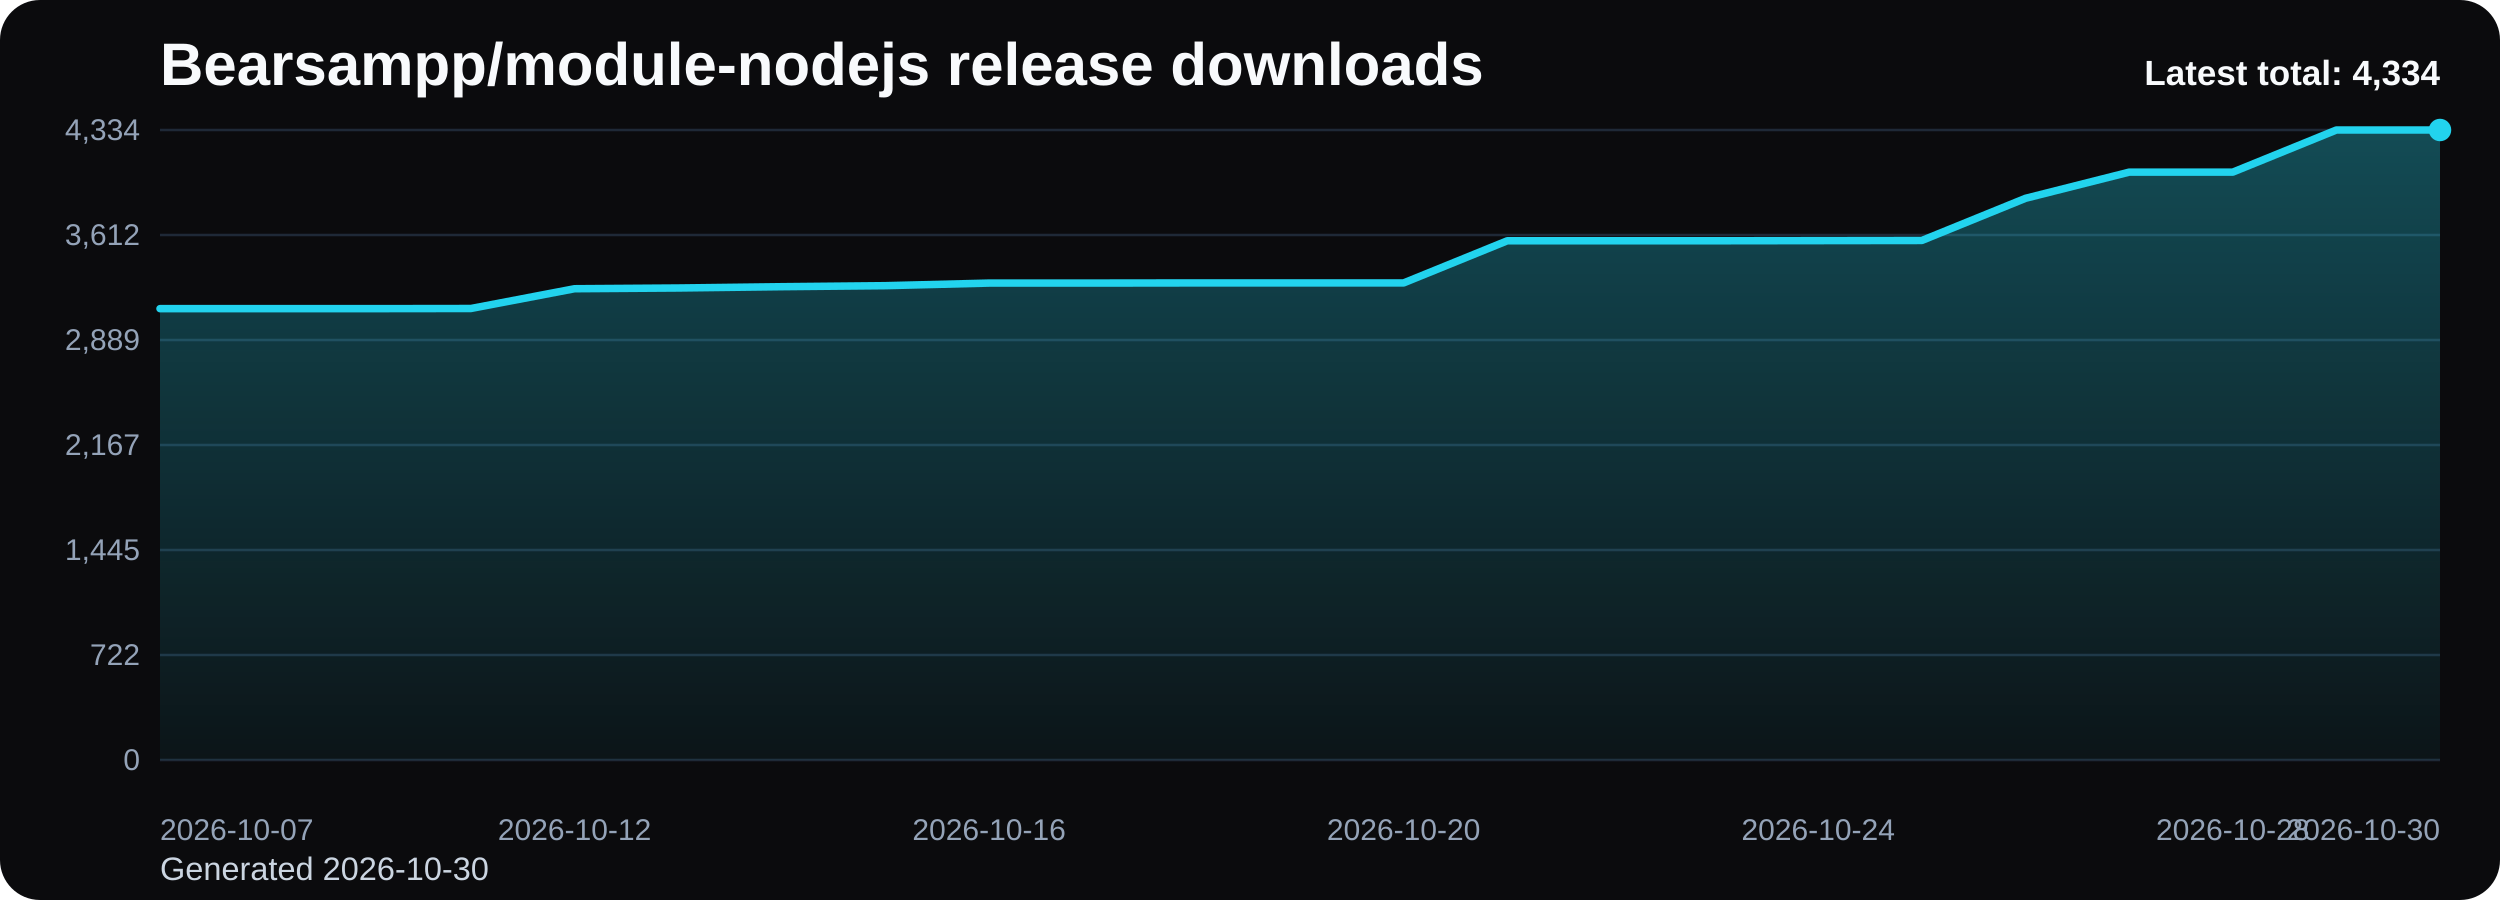
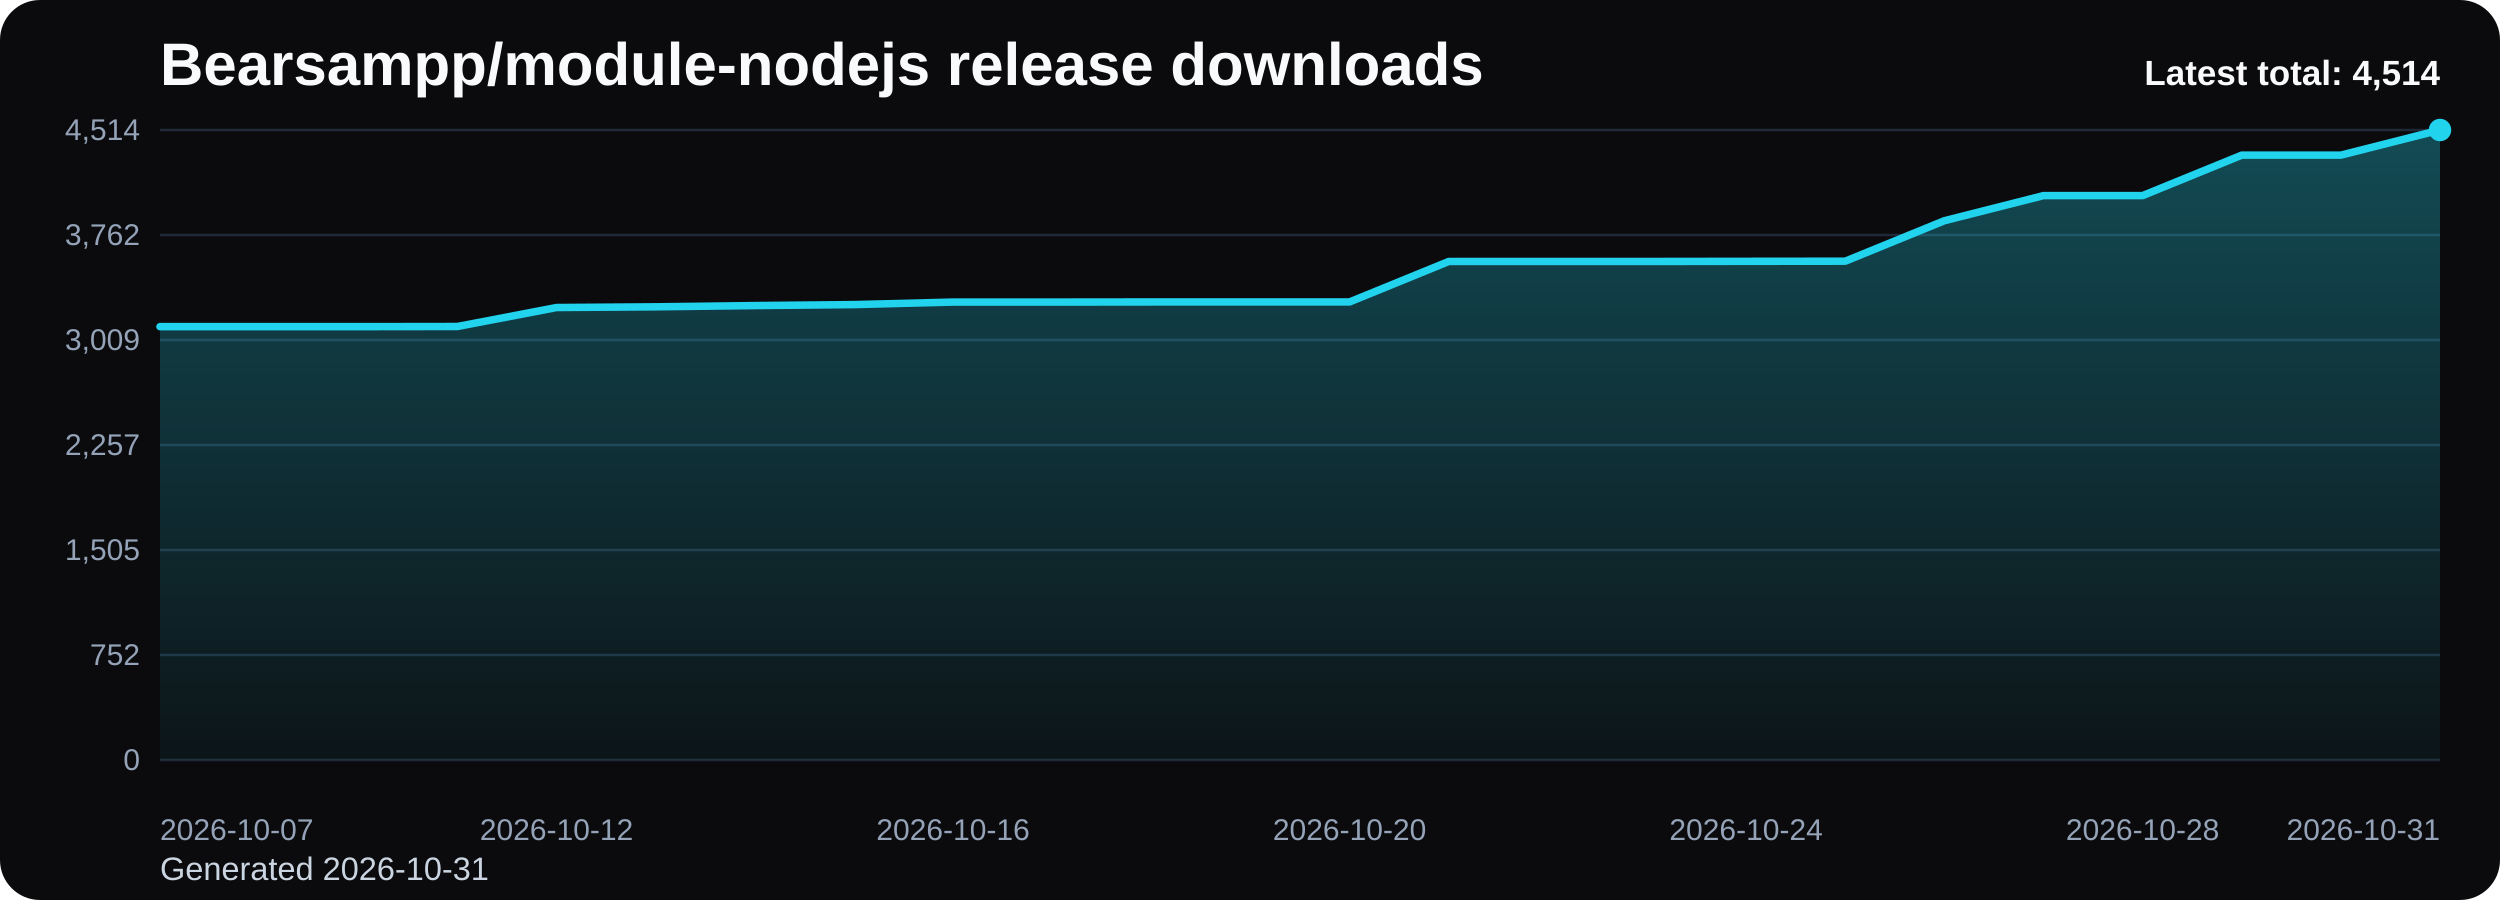
<svg xmlns="http://www.w3.org/2000/svg" viewBox="0 0 1000 360" role="img" aria-label="Bearsampp/module-nodejs release downloads chart">
  <defs>
    <linearGradient id="fill-total-trend-black" x1="0" y1="0" x2="0" y2="1">
      <stop offset="0%" stop-color="#22d3ee" stop-opacity="0.32" />
      <stop offset="100%" stop-color="#22d3ee" stop-opacity="0.05" />
    </linearGradient>
    <style>
      .bg { fill: #0b0b0d; }
      .title { font: 700 24px Arial, sans-serif; fill: #f8fafc; }
      .sub { font: 400 13px Arial, sans-serif; fill: #cbd5e1; }
      .grid { stroke: #1f2937; stroke-width: 1; }
      .axis { font: 400 12px Arial, sans-serif; fill: #94a3b8; }
      .line { fill: none; stroke: #22d3ee; stroke-width: 3; stroke-linecap: round; stroke-linejoin: round; }
      .dot { fill: #22d3ee; }
      .value { font: 600 11px Arial, sans-serif; fill: #cbd5e1; }
      .latest { font: 700 14px Arial, sans-serif; fill: #f8fafc; }
    </style>
  </defs>
  <rect class="bg" x="0" y="0" width="1000" height="360" rx="16" />
  <text class="title" x="64" y="34">Bearsampp/module-nodejs release downloads</text>
-   <text class="sub" x="64" y="352">Generated 2026-10-30</text>
+   <text class="sub" x="64" y="352">Generated 2026-10-31</text>
  <line x1="64" y1="52.00" x2="976" y2="52.00" class="grid" />
-   <text x="56" y="56.00" text-anchor="end" class="axis">4,334</text>
+   <text x="56" y="56.00" text-anchor="end" class="axis">4,514</text>
  <line x1="64" y1="94.00" x2="976" y2="94.00" class="grid" />
-   <text x="56" y="98.00" text-anchor="end" class="axis">3,612</text>
+   <text x="56" y="98.00" text-anchor="end" class="axis">3,762</text>
  <line x1="64" y1="136.00" x2="976" y2="136.00" class="grid" />
-   <text x="56" y="140.00" text-anchor="end" class="axis">2,889</text>
+   <text x="56" y="140.00" text-anchor="end" class="axis">3,009</text>
  <line x1="64" y1="178.00" x2="976" y2="178.00" class="grid" />
-   <text x="56" y="182.00" text-anchor="end" class="axis">2,167</text>
+   <text x="56" y="182.00" text-anchor="end" class="axis">2,257</text>
  <line x1="64" y1="220.00" x2="976" y2="220.00" class="grid" />
-   <text x="56" y="224.00" text-anchor="end" class="axis">1,445</text>
+   <text x="56" y="224.00" text-anchor="end" class="axis">1,505</text>
  <line x1="64" y1="262.00" x2="976" y2="262.00" class="grid" />
-   <text x="56" y="266.00" text-anchor="end" class="axis">722</text>
+   <text x="56" y="266.00" text-anchor="end" class="axis">752</text>
  <line x1="64" y1="304.00" x2="976" y2="304.00" class="grid" />
  <text x="56" y="308.00" text-anchor="end" class="axis">0</text>
-   <path d="M 64.00 304 L 64.00 123.46 L 105.45 123.46 L 146.91 123.46 L 188.36 123.40 L 229.82 115.49 L 271.27 115.20 L 312.73 114.68 L 354.18 114.27 L 395.64 113.23 L 437.09 113.23 L 478.55 113.17 L 520.00 113.17 L 561.45 113.17 L 602.91 96.31 L 644.36 96.31 L 685.82 96.31 L 727.27 96.25 L 768.73 96.19 L 810.18 79.33 L 851.64 68.86 L 893.09 68.86 L 934.55 52.00 L 976.00 52.00 L 976.00 304 Z" fill="url(#fill-total-trend-black)" />
-   <polyline class="line" points="64.00,123.46 105.45,123.46 146.91,123.46 188.36,123.40 229.82,115.49 271.27,115.20 312.73,114.68 354.18,114.27 395.64,113.23 437.09,113.23 478.55,113.17 520.00,113.17 561.45,113.17 602.91,96.31 644.36,96.31 685.82,96.31 727.27,96.25 768.73,96.19 810.18,79.33 851.64,68.86 893.09,68.86 934.55,52.00 976.00,52.00" />
+   <path d="M 64.00 304 L 64.00 130.66 L 103.65 130.66 L 143.30 130.66 L 182.96 130.60 L 222.61 123.01 L 262.26 122.73 L 301.91 122.23 L 341.57 121.84 L 381.22 120.83 L 420.87 120.83 L 460.52 120.78 L 500.17 120.78 L 539.83 120.78 L 579.48 104.59 L 619.13 104.59 L 658.78 104.59 L 698.43 104.53 L 738.09 104.48 L 777.74 88.29 L 817.39 78.24 L 857.04 78.24 L 896.70 62.05 L 936.35 62.05 L 976.00 52.00 L 976.00 304 Z" fill="url(#fill-total-trend-black)" />
+   <polyline class="line" points="64.00,130.66 103.65,130.66 143.30,130.66 182.96,130.60 222.61,123.01 262.26,122.73 301.91,122.23 341.57,121.84 381.22,120.83 420.87,120.83 460.52,120.78 500.17,120.78 539.83,120.78 579.48,104.59 619.13,104.59 658.78,104.59 698.43,104.53 738.09,104.48 777.74,88.29 817.39,78.24 857.04,78.24 896.70,62.05 936.35,62.05 976.00,52.00" />
  <circle class="dot" cx="976.00" cy="52.00" r="4.5" />
  <text class="axis" x="64.00" y="336" text-anchor="start">2026-10-07</text>
-   <text class="axis" x="229.82" y="336" text-anchor="middle">2026-10-12</text>
-   <text class="axis" x="395.64" y="336" text-anchor="middle">2026-10-16</text>
-   <text class="axis" x="561.45" y="336" text-anchor="middle">2026-10-20</text>
-   <text class="axis" x="727.27" y="336" text-anchor="middle">2026-10-24</text>
-   <text class="axis" x="893.09" y="336" text-anchor="middle">2026-10-28</text>
-   <text class="axis" x="976.00" y="336" text-anchor="end">2026-10-30</text>
-   <text class="latest" x="976" y="34" text-anchor="end">Latest total: 4,334</text>
+   <text class="axis" x="222.61" y="336" text-anchor="middle">2026-10-12</text>
+   <text class="axis" x="381.22" y="336" text-anchor="middle">2026-10-16</text>
+   <text class="axis" x="539.83" y="336" text-anchor="middle">2026-10-20</text>
+   <text class="axis" x="698.43" y="336" text-anchor="middle">2026-10-24</text>
+   <text class="axis" x="857.04" y="336" text-anchor="middle">2026-10-28</text>
+   <text class="axis" x="976.00" y="336" text-anchor="end">2026-10-31</text>
+   <text class="latest" x="976" y="34" text-anchor="end">Latest total: 4,514</text>
</svg>
